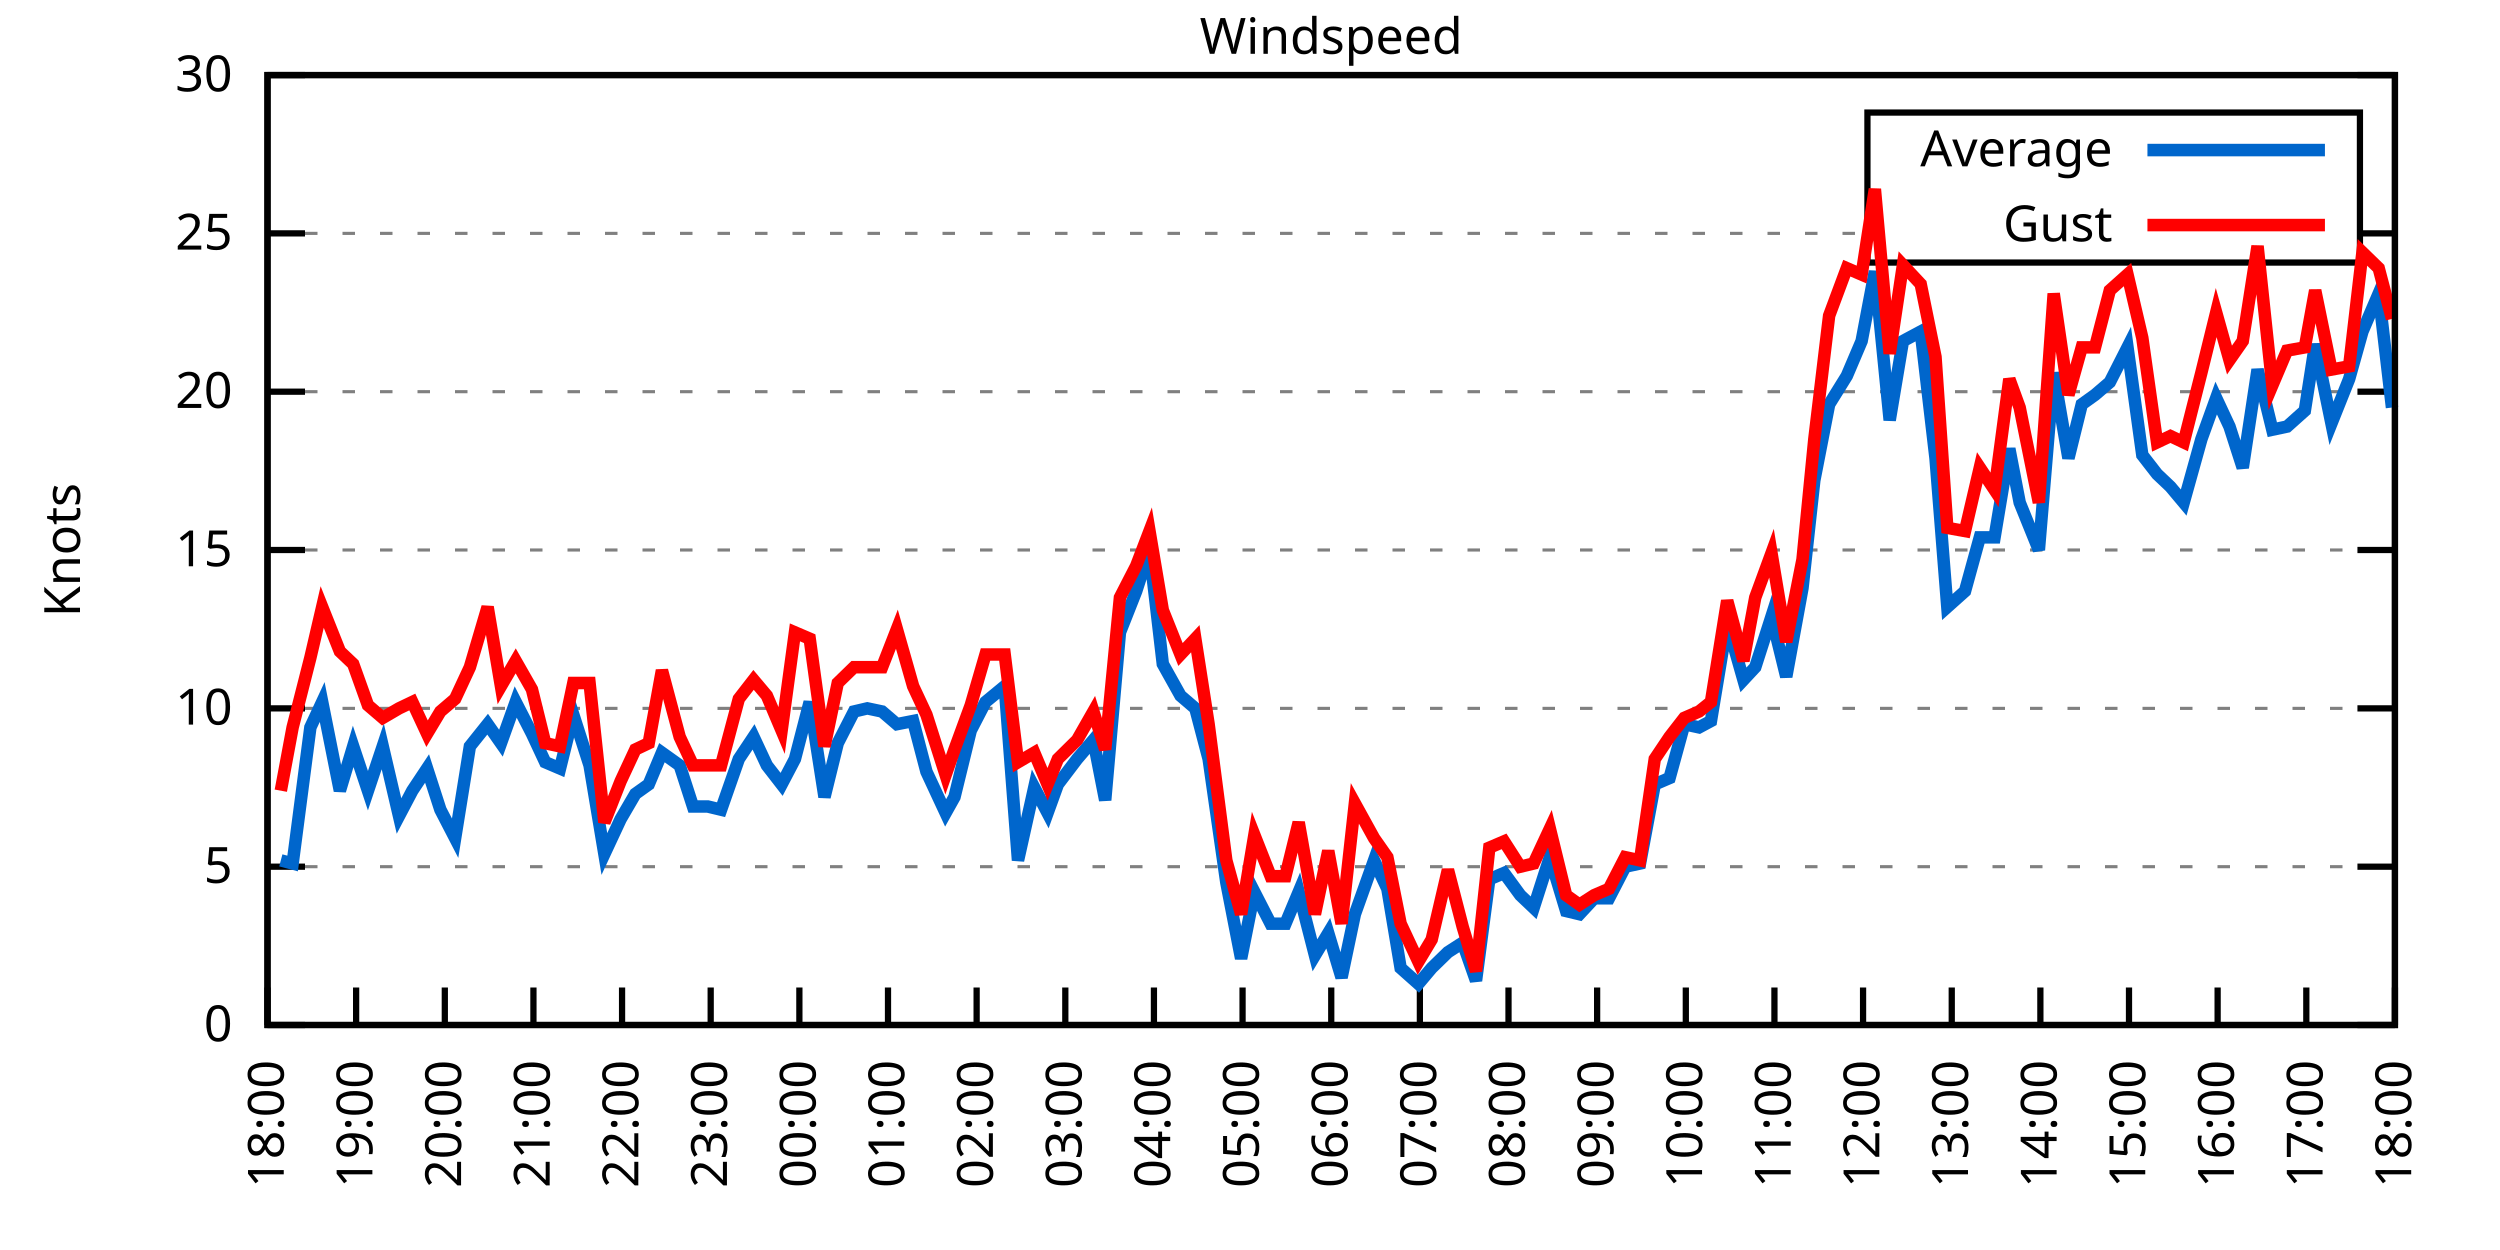
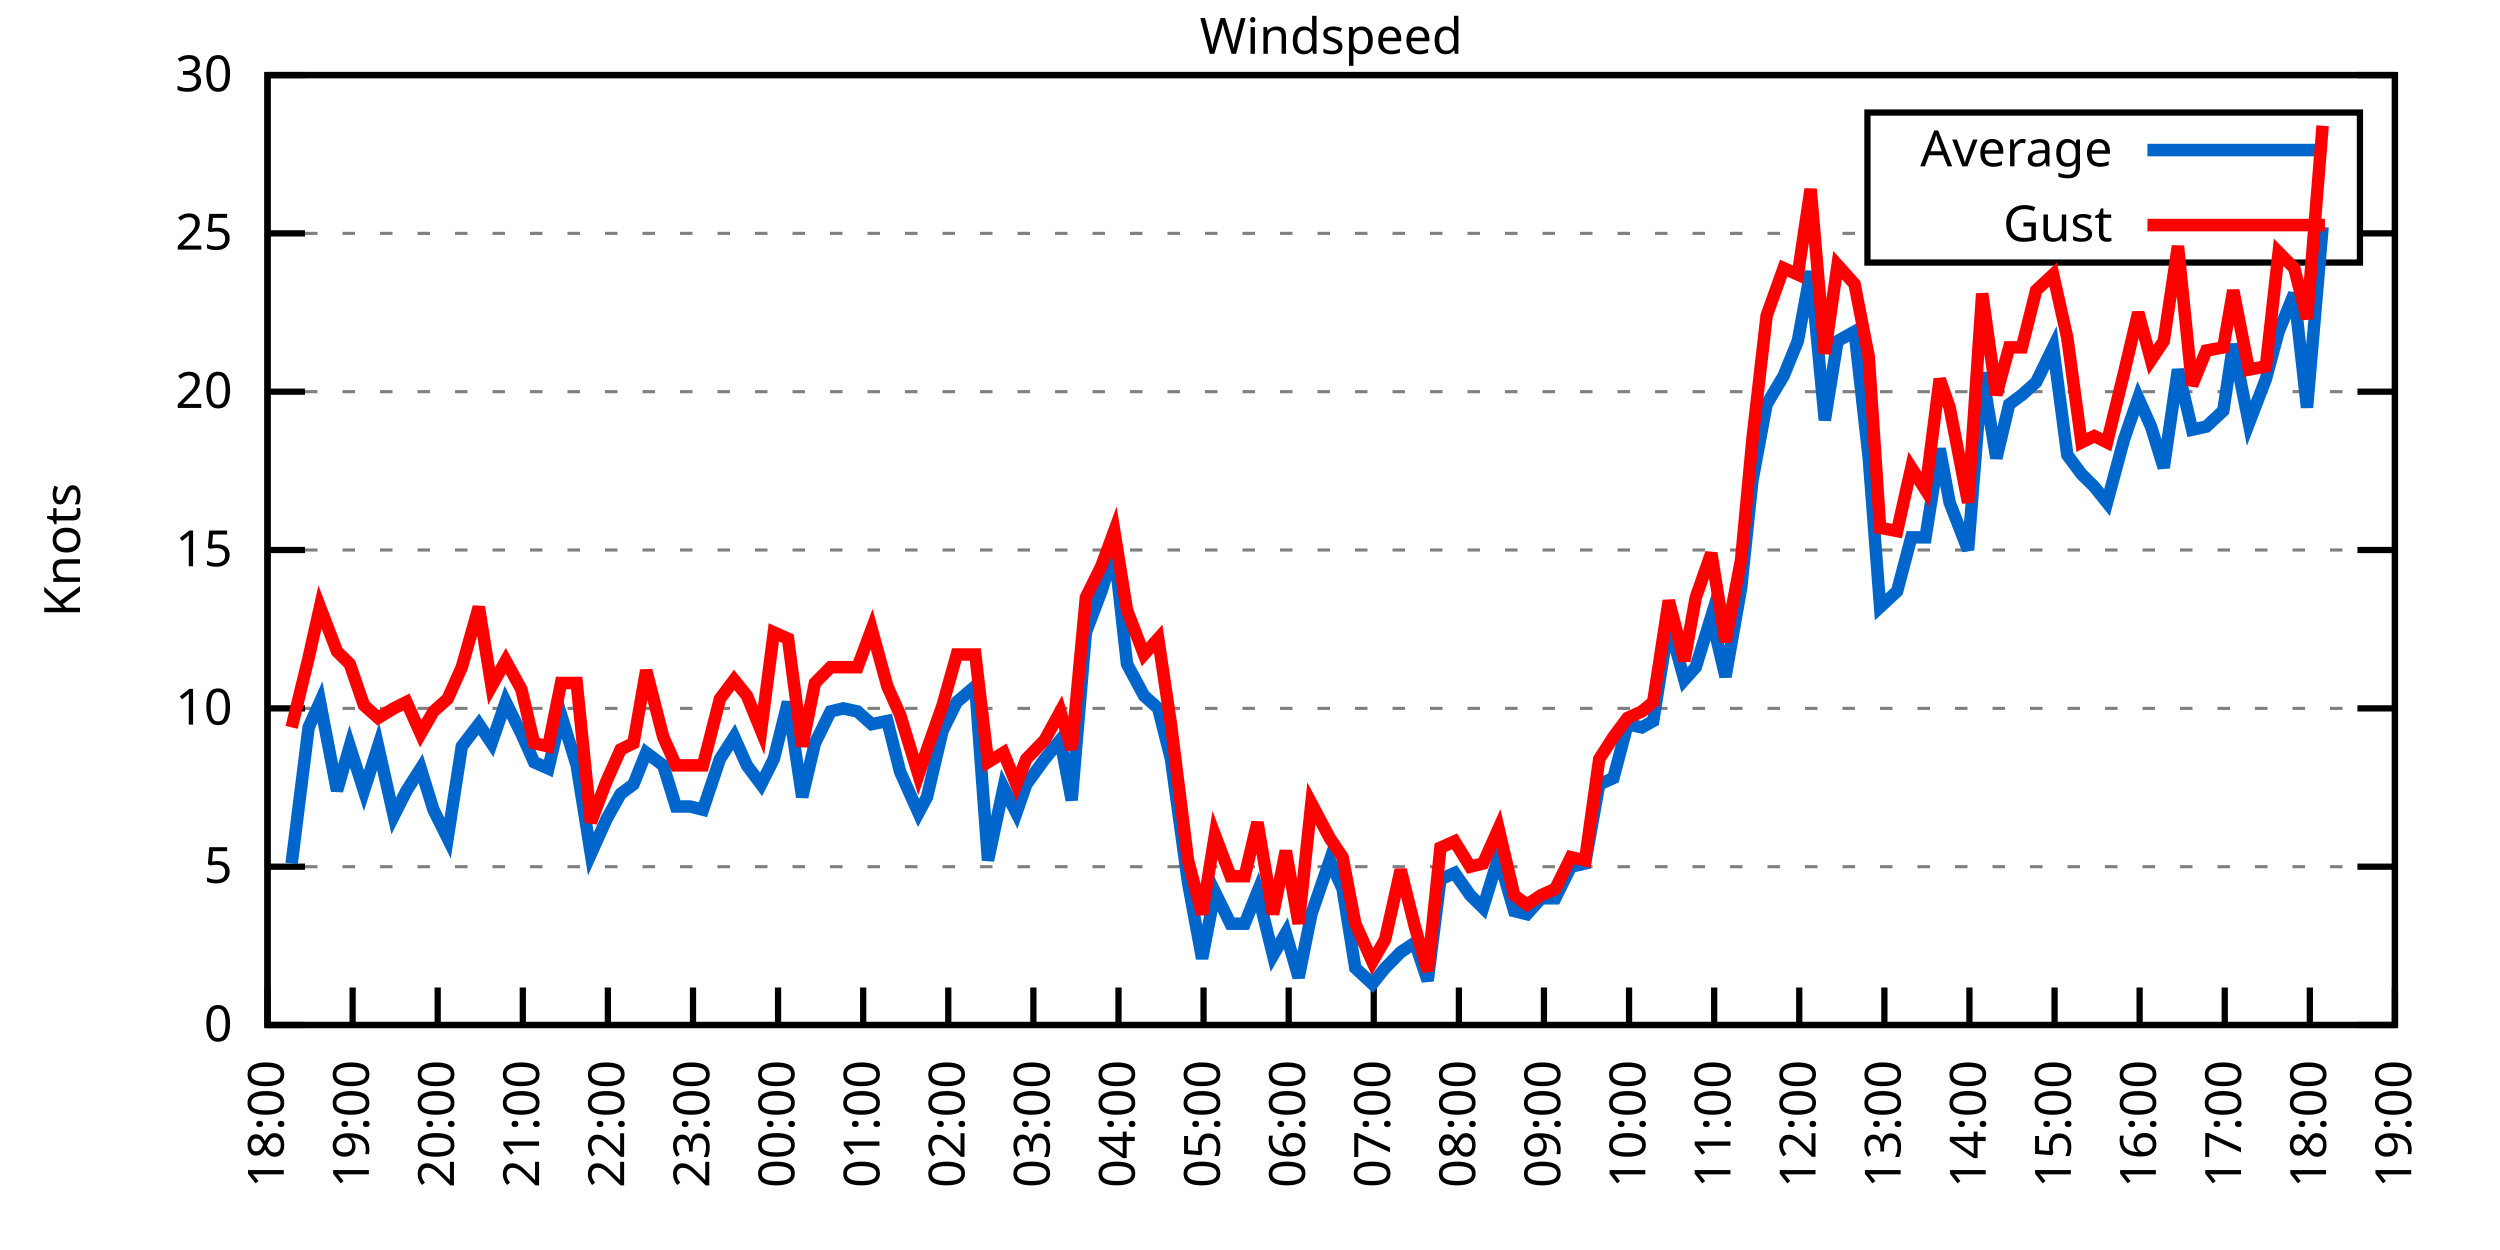
<svg xmlns="http://www.w3.org/2000/svg" xmlns:xlink="http://www.w3.org/1999/xlink" width="400" height="200" viewBox="0 0 400 200">
  <g id="gnuplot_canvas">
    <rect x="0" y="0" width="400" height="200" fill="none" />
    <defs>
      <circle id="gpDot" r="0.5" stroke-width="0.5" stroke="currentColor" />
      <path id="gpPt0" stroke-width="0.333" stroke="currentColor" d="M-1,0 h2 M0,-1 v2" />
      <path id="gpPt1" stroke-width="0.333" stroke="currentColor" d="M-1,-1 L1,1 M1,-1 L-1,1" />
      <path id="gpPt2" stroke-width="0.333" stroke="currentColor" d="M-1,0 L1,0 M0,-1 L0,1 M-1,-1 L1,1 M-1,1 L1,-1" />
      <rect id="gpPt3" stroke-width="0.333" stroke="currentColor" x="-1" y="-1" width="2" height="2" />
      <rect id="gpPt4" stroke-width="0.333" stroke="currentColor" fill="currentColor" x="-1" y="-1" width="2" height="2" />
      <circle id="gpPt5" stroke-width="0.333" stroke="currentColor" cx="0" cy="0" r="1" />
      <use xlink:href="#gpPt5" id="gpPt6" fill="currentColor" stroke="none" />
      <path id="gpPt7" stroke-width="0.333" stroke="currentColor" d="M0,-1.33 L-1.33,0.67 L1.33,0.67 z" />
      <use xlink:href="#gpPt7" id="gpPt8" fill="currentColor" stroke="none" />
      <use xlink:href="#gpPt7" id="gpPt9" stroke="currentColor" transform="rotate(180)" />
      <use xlink:href="#gpPt9" id="gpPt10" fill="currentColor" stroke="none" />
      <use xlink:href="#gpPt3" id="gpPt11" stroke="currentColor" transform="rotate(45)" />
      <use xlink:href="#gpPt11" id="gpPt12" fill="currentColor" stroke="none" />
      <path id="gpPt13" stroke-width="0.333" stroke="currentColor" d="M0,1.330 L1.265,0.411 L0.782,-1.067 L-0.782,-1.076 L-1.265,0.411 z" />
      <use xlink:href="#gpPt13" id="gpPt14" fill="currentColor" stroke="none" />
      <filter id="textbox" filterUnits="objectBoundingBox" x="0" y="0" height="1" width="1">
        <feFlood flood-color="white" flood-opacity="1" result="bgnd" />
        <feComposite in="SourceGraphic" in2="bgnd" operator="atop" />
      </filter>
      <filter id="greybox" filterUnits="objectBoundingBox" x="0" y="0" height="1" width="1">
        <feFlood flood-color="lightgrey" flood-opacity="1" result="grey" />
        <feComposite in="SourceGraphic" in2="grey" operator="atop" />
      </filter>
    </defs>
    <g fill="none" color="white" stroke="currentColor" stroke-width="1.00" stroke-linecap="butt" stroke-linejoin="miter">
</g>
    <g fill="none" color="black" stroke="currentColor" stroke-width="1.00" stroke-linecap="butt" stroke-linejoin="miter">
      <g stroke="none" shape-rendering="crispEdges">
        <polygon fill="rgb(255, 255, 255)" points="42.80,164.00 383.18,164.00 383.18,12.02 42.80,12.02 " />
      </g>
    </g>
    <g fill="none" color="black" stroke="currentColor" stroke-width="1.00" stroke-linecap="butt" stroke-linejoin="miter">
</g>
    <g fill="none" color="black" stroke="black" stroke-width="0.50" stroke-linecap="butt" stroke-linejoin="miter">
</g>
    <g fill="none" color="gray" stroke="currentColor" stroke-width="0.50" stroke-linecap="butt" stroke-linejoin="miter">
      <path stroke="gray" stroke-dasharray="2,4" class="gridline" d="M42.80,164.00 L383.19,164.00  " />
    </g>
    <g fill="none" color="gray" stroke="gray" stroke-width="1.00" stroke-linecap="butt" stroke-linejoin="miter">
</g>
    <g fill="none" color="black" stroke="currentColor" stroke-width="1.00" stroke-linecap="butt" stroke-linejoin="miter">
      <path stroke="black" d="M42.80,164.00 L48.80,164.00 M383.19,164.00 L377.19,164.00  " />
      <g transform="translate(37.20,166.60)" stroke="none" fill="black" font-family="Sans" font-size="8.00" text-anchor="end">
        <text>
          <tspan font-family="Sans"> 0</tspan>
        </text>
      </g>
    </g>
    <g fill="none" color="black" stroke="currentColor" stroke-width="1.00" stroke-linecap="butt" stroke-linejoin="miter">
</g>
    <g fill="none" color="black" stroke="black" stroke-width="0.50" stroke-linecap="butt" stroke-linejoin="miter">
</g>
    <g fill="none" color="gray" stroke="currentColor" stroke-width="0.50" stroke-linecap="butt" stroke-linejoin="miter">
      <path stroke="gray" stroke-dasharray="2,4" class="gridline" d="M42.80,138.67 L383.19,138.67  " />
    </g>
    <g fill="none" color="gray" stroke="gray" stroke-width="1.00" stroke-linecap="butt" stroke-linejoin="miter">
</g>
    <g fill="none" color="black" stroke="currentColor" stroke-width="1.00" stroke-linecap="butt" stroke-linejoin="miter">
      <path stroke="black" d="M42.80,138.67 L48.80,138.67 M383.19,138.67 L377.19,138.67  " />
      <g transform="translate(37.20,141.27)" stroke="none" fill="black" font-family="Sans" font-size="8.00" text-anchor="end">
        <text>
          <tspan font-family="Sans"> 5</tspan>
        </text>
      </g>
    </g>
    <g fill="none" color="black" stroke="currentColor" stroke-width="1.00" stroke-linecap="butt" stroke-linejoin="miter">
</g>
    <g fill="none" color="black" stroke="black" stroke-width="0.50" stroke-linecap="butt" stroke-linejoin="miter">
</g>
    <g fill="none" color="gray" stroke="currentColor" stroke-width="0.50" stroke-linecap="butt" stroke-linejoin="miter">
      <path stroke="gray" stroke-dasharray="2,4" class="gridline" d="M42.80,113.34 L383.19,113.34  " />
    </g>
    <g fill="none" color="gray" stroke="gray" stroke-width="1.00" stroke-linecap="butt" stroke-linejoin="miter">
</g>
    <g fill="none" color="black" stroke="currentColor" stroke-width="1.00" stroke-linecap="butt" stroke-linejoin="miter">
      <path stroke="black" d="M42.80,113.34 L48.80,113.34 M383.19,113.34 L377.19,113.34  " />
      <g transform="translate(37.20,115.94)" stroke="none" fill="black" font-family="Sans" font-size="8.00" text-anchor="end">
        <text>
          <tspan font-family="Sans"> 10</tspan>
        </text>
      </g>
    </g>
    <g fill="none" color="black" stroke="currentColor" stroke-width="1.00" stroke-linecap="butt" stroke-linejoin="miter">
</g>
    <g fill="none" color="black" stroke="black" stroke-width="0.50" stroke-linecap="butt" stroke-linejoin="miter">
</g>
    <g fill="none" color="gray" stroke="currentColor" stroke-width="0.50" stroke-linecap="butt" stroke-linejoin="miter">
      <path stroke="gray" stroke-dasharray="2,4" class="gridline" d="M42.80,88.00 L383.19,88.00  " />
    </g>
    <g fill="none" color="gray" stroke="gray" stroke-width="1.00" stroke-linecap="butt" stroke-linejoin="miter">
</g>
    <g fill="none" color="black" stroke="currentColor" stroke-width="1.00" stroke-linecap="butt" stroke-linejoin="miter">
      <path stroke="black" d="M42.80,88.00 L48.80,88.00 M383.19,88.00 L377.19,88.00  " />
      <g transform="translate(37.20,90.60)" stroke="none" fill="black" font-family="Sans" font-size="8.00" text-anchor="end">
        <text>
          <tspan font-family="Sans"> 15</tspan>
        </text>
      </g>
    </g>
    <g fill="none" color="black" stroke="currentColor" stroke-width="1.00" stroke-linecap="butt" stroke-linejoin="miter">
</g>
    <g fill="none" color="black" stroke="black" stroke-width="0.50" stroke-linecap="butt" stroke-linejoin="miter">
</g>
    <g fill="none" color="gray" stroke="currentColor" stroke-width="0.50" stroke-linecap="butt" stroke-linejoin="miter">
      <path stroke="gray" stroke-dasharray="2,4" class="gridline" d="M42.80,62.67 L383.19,62.67  " />
    </g>
    <g fill="none" color="gray" stroke="gray" stroke-width="1.00" stroke-linecap="butt" stroke-linejoin="miter">
</g>
    <g fill="none" color="black" stroke="currentColor" stroke-width="1.00" stroke-linecap="butt" stroke-linejoin="miter">
      <path stroke="black" d="M42.80,62.67 L48.80,62.67 M383.19,62.67 L377.19,62.67  " />
      <g transform="translate(37.20,65.27)" stroke="none" fill="black" font-family="Sans" font-size="8.00" text-anchor="end">
        <text>
          <tspan font-family="Sans"> 20</tspan>
        </text>
      </g>
    </g>
    <g fill="none" color="black" stroke="currentColor" stroke-width="1.00" stroke-linecap="butt" stroke-linejoin="miter">
</g>
    <g fill="none" color="black" stroke="black" stroke-width="0.50" stroke-linecap="butt" stroke-linejoin="miter">
</g>
    <g fill="none" color="gray" stroke="currentColor" stroke-width="0.50" stroke-linecap="butt" stroke-linejoin="miter">
      <path stroke="gray" stroke-dasharray="2,4" class="gridline" d="M42.80,37.34 L298.79,37.34 M377.59,37.34 L383.19,37.34  " />
    </g>
    <g fill="none" color="gray" stroke="gray" stroke-width="1.00" stroke-linecap="butt" stroke-linejoin="miter">
</g>
    <g fill="none" color="black" stroke="currentColor" stroke-width="1.00" stroke-linecap="butt" stroke-linejoin="miter">
      <path stroke="black" d="M42.80,37.34 L48.80,37.34 M383.19,37.34 L377.19,37.34  " />
      <g transform="translate(37.20,39.94)" stroke="none" fill="black" font-family="Sans" font-size="8.00" text-anchor="end">
        <text>
          <tspan font-family="Sans"> 25</tspan>
        </text>
      </g>
    </g>
    <g fill="none" color="black" stroke="currentColor" stroke-width="1.00" stroke-linecap="butt" stroke-linejoin="miter">
</g>
    <g fill="none" color="black" stroke="black" stroke-width="0.50" stroke-linecap="butt" stroke-linejoin="miter">
</g>
    <g fill="none" color="gray" stroke="currentColor" stroke-width="0.50" stroke-linecap="butt" stroke-linejoin="miter">
      <path stroke="gray" stroke-dasharray="2,4" class="gridline" d="M42.80,12.01 L383.19,12.01  " />
    </g>
    <g fill="none" color="gray" stroke="gray" stroke-width="1.00" stroke-linecap="butt" stroke-linejoin="miter">
</g>
    <g fill="none" color="black" stroke="currentColor" stroke-width="1.00" stroke-linecap="butt" stroke-linejoin="miter">
      <path stroke="black" d="M42.80,12.01 L48.80,12.01 M383.19,12.01 L377.19,12.01  " />
      <g transform="translate(37.20,14.61)" stroke="none" fill="black" font-family="Sans" font-size="8.00" text-anchor="end">
        <text>
          <tspan font-family="Sans"> 30</tspan>
        </text>
      </g>
    </g>
    <g fill="none" color="black" stroke="currentColor" stroke-width="1.00" stroke-linecap="butt" stroke-linejoin="miter">
      <path stroke="black" d="M42.80,164.00 L42.80,158.00  " />
      <g transform="translate(45.40,169.60) rotate(270.00)" stroke="none" fill="black" font-family="Sans" font-size="8.00" text-anchor="end">
        <text>
          <tspan font-family="Sans">18:00</tspan>
        </text>
      </g>
    </g>
    <g fill="none" color="black" stroke="currentColor" stroke-width="1.00" stroke-linecap="butt" stroke-linejoin="miter">
-       <path stroke="black" d="M56.98,164.00 L56.98,158.00  " />
-       <g transform="translate(59.58,169.60) rotate(270.00)" stroke="none" fill="black" font-family="Sans" font-size="8.00" text-anchor="end">
+       <path stroke="black" d="M56.42,164.00 L56.42,158.00  " />
+       <g transform="translate(59.02,169.60) rotate(270.00)" stroke="none" fill="black" font-family="Sans" font-size="8.00" text-anchor="end">
        <text>
          <tspan font-family="Sans">19:00</tspan>
        </text>
      </g>
    </g>
    <g fill="none" color="black" stroke="currentColor" stroke-width="1.00" stroke-linecap="butt" stroke-linejoin="miter">
-       <path stroke="black" d="M71.17,164.00 L71.17,158.00  " />
-       <g transform="translate(73.77,169.60) rotate(270.00)" stroke="none" fill="black" font-family="Sans" font-size="8.00" text-anchor="end">
+       <path stroke="black" d="M70.03,164.00 L70.03,158.00  " />
+       <g transform="translate(72.63,169.60) rotate(270.00)" stroke="none" fill="black" font-family="Sans" font-size="8.00" text-anchor="end">
        <text>
          <tspan font-family="Sans">20:00</tspan>
        </text>
      </g>
    </g>
    <g fill="none" color="black" stroke="currentColor" stroke-width="1.00" stroke-linecap="butt" stroke-linejoin="miter">
-       <path stroke="black" d="M85.35,164.00 L85.35,158.00  " />
-       <g transform="translate(87.95,169.60) rotate(270.00)" stroke="none" fill="black" font-family="Sans" font-size="8.00" text-anchor="end">
+       <path stroke="black" d="M83.65,164.00 L83.65,158.00  " />
+       <g transform="translate(86.25,169.60) rotate(270.00)" stroke="none" fill="black" font-family="Sans" font-size="8.00" text-anchor="end">
        <text>
          <tspan font-family="Sans">21:00</tspan>
        </text>
      </g>
    </g>
    <g fill="none" color="black" stroke="currentColor" stroke-width="1.00" stroke-linecap="butt" stroke-linejoin="miter">
-       <path stroke="black" d="M99.53,164.00 L99.53,158.00  " />
-       <g transform="translate(102.13,169.60) rotate(270.00)" stroke="none" fill="black" font-family="Sans" font-size="8.00" text-anchor="end">
+       <path stroke="black" d="M97.26,164.00 L97.26,158.00  " />
+       <g transform="translate(99.86,169.60) rotate(270.00)" stroke="none" fill="black" font-family="Sans" font-size="8.00" text-anchor="end">
        <text>
          <tspan font-family="Sans">22:00</tspan>
        </text>
      </g>
    </g>
    <g fill="none" color="black" stroke="currentColor" stroke-width="1.00" stroke-linecap="butt" stroke-linejoin="miter">
-       <path stroke="black" d="M113.71,164.00 L113.71,158.00  " />
-       <g transform="translate(116.31,169.60) rotate(270.00)" stroke="none" fill="black" font-family="Sans" font-size="8.00" text-anchor="end">
+       <path stroke="black" d="M110.88,164.00 L110.88,158.00  " />
+       <g transform="translate(113.48,169.60) rotate(270.00)" stroke="none" fill="black" font-family="Sans" font-size="8.00" text-anchor="end">
        <text>
          <tspan font-family="Sans">23:00</tspan>
        </text>
      </g>
    </g>
    <g fill="none" color="black" stroke="currentColor" stroke-width="1.00" stroke-linecap="butt" stroke-linejoin="miter">
-       <path stroke="black" d="M127.90,164.00 L127.90,158.00  " />
-       <g transform="translate(130.50,169.60) rotate(270.00)" stroke="none" fill="black" font-family="Sans" font-size="8.00" text-anchor="end">
+       <path stroke="black" d="M124.49,164.00 L124.49,158.00  " />
+       <g transform="translate(127.09,169.60) rotate(270.00)" stroke="none" fill="black" font-family="Sans" font-size="8.00" text-anchor="end">
        <text>
          <tspan font-family="Sans">00:00</tspan>
        </text>
      </g>
    </g>
    <g fill="none" color="black" stroke="currentColor" stroke-width="1.00" stroke-linecap="butt" stroke-linejoin="miter">
-       <path stroke="black" d="M142.08,164.00 L142.08,158.00  " />
-       <g transform="translate(144.68,169.60) rotate(270.00)" stroke="none" fill="black" font-family="Sans" font-size="8.00" text-anchor="end">
+       <path stroke="black" d="M138.11,164.00 L138.11,158.00  " />
+       <g transform="translate(140.71,169.60) rotate(270.00)" stroke="none" fill="black" font-family="Sans" font-size="8.00" text-anchor="end">
        <text>
          <tspan font-family="Sans">01:00</tspan>
        </text>
      </g>
    </g>
    <g fill="none" color="black" stroke="currentColor" stroke-width="1.00" stroke-linecap="butt" stroke-linejoin="miter">
-       <path stroke="black" d="M156.26,164.00 L156.26,158.00  " />
-       <g transform="translate(158.86,169.60) rotate(270.00)" stroke="none" fill="black" font-family="Sans" font-size="8.00" text-anchor="end">
+       <path stroke="black" d="M151.72,164.00 L151.72,158.00  " />
+       <g transform="translate(154.32,169.60) rotate(270.00)" stroke="none" fill="black" font-family="Sans" font-size="8.00" text-anchor="end">
        <text>
          <tspan font-family="Sans">02:00</tspan>
        </text>
      </g>
    </g>
    <g fill="none" color="black" stroke="currentColor" stroke-width="1.00" stroke-linecap="butt" stroke-linejoin="miter">
-       <path stroke="black" d="M170.45,164.00 L170.45,158.00  " />
-       <g transform="translate(173.05,169.60) rotate(270.00)" stroke="none" fill="black" font-family="Sans" font-size="8.00" text-anchor="end">
+       <path stroke="black" d="M165.34,164.00 L165.34,158.00  " />
+       <g transform="translate(167.94,169.60) rotate(270.00)" stroke="none" fill="black" font-family="Sans" font-size="8.00" text-anchor="end">
        <text>
          <tspan font-family="Sans">03:00</tspan>
        </text>
      </g>
    </g>
    <g fill="none" color="black" stroke="currentColor" stroke-width="1.00" stroke-linecap="butt" stroke-linejoin="miter">
-       <path stroke="black" d="M184.63,164.00 L184.63,158.00  " />
-       <g transform="translate(187.23,169.60) rotate(270.00)" stroke="none" fill="black" font-family="Sans" font-size="8.00" text-anchor="end">
+       <path stroke="black" d="M178.96,164.00 L178.96,158.00  " />
+       <g transform="translate(181.56,169.60) rotate(270.00)" stroke="none" fill="black" font-family="Sans" font-size="8.00" text-anchor="end">
        <text>
          <tspan font-family="Sans">04:00</tspan>
        </text>
      </g>
    </g>
    <g fill="none" color="black" stroke="currentColor" stroke-width="1.00" stroke-linecap="butt" stroke-linejoin="miter">
-       <path stroke="black" d="M198.81,164.00 L198.81,158.00  " />
-       <g transform="translate(201.41,169.60) rotate(270.00)" stroke="none" fill="black" font-family="Sans" font-size="8.00" text-anchor="end">
+       <path stroke="black" d="M192.57,164.00 L192.57,158.00  " />
+       <g transform="translate(195.17,169.60) rotate(270.00)" stroke="none" fill="black" font-family="Sans" font-size="8.00" text-anchor="end">
        <text>
          <tspan font-family="Sans">05:00</tspan>
        </text>
      </g>
    </g>
    <g fill="none" color="black" stroke="currentColor" stroke-width="1.00" stroke-linecap="butt" stroke-linejoin="miter">
-       <path stroke="black" d="M213.00,164.00 L213.00,158.00  " />
-       <g transform="translate(215.60,169.60) rotate(270.00)" stroke="none" fill="black" font-family="Sans" font-size="8.00" text-anchor="end">
+       <path stroke="black" d="M206.19,164.00 L206.19,158.00  " />
+       <g transform="translate(208.79,169.60) rotate(270.00)" stroke="none" fill="black" font-family="Sans" font-size="8.00" text-anchor="end">
        <text>
          <tspan font-family="Sans">06:00</tspan>
        </text>
      </g>
    </g>
    <g fill="none" color="black" stroke="currentColor" stroke-width="1.00" stroke-linecap="butt" stroke-linejoin="miter">
-       <path stroke="black" d="M227.18,164.00 L227.18,158.00  " />
-       <g transform="translate(229.78,169.60) rotate(270.00)" stroke="none" fill="black" font-family="Sans" font-size="8.00" text-anchor="end">
+       <path stroke="black" d="M219.80,164.00 L219.80,158.00  " />
+       <g transform="translate(222.40,169.60) rotate(270.00)" stroke="none" fill="black" font-family="Sans" font-size="8.00" text-anchor="end">
        <text>
          <tspan font-family="Sans">07:00</tspan>
        </text>
      </g>
    </g>
    <g fill="none" color="black" stroke="currentColor" stroke-width="1.00" stroke-linecap="butt" stroke-linejoin="miter">
-       <path stroke="black" d="M241.36,164.00 L241.36,158.00  " />
-       <g transform="translate(243.96,169.60) rotate(270.00)" stroke="none" fill="black" font-family="Sans" font-size="8.00" text-anchor="end">
+       <path stroke="black" d="M233.42,164.00 L233.42,158.00  " />
+       <g transform="translate(236.02,169.60) rotate(270.00)" stroke="none" fill="black" font-family="Sans" font-size="8.00" text-anchor="end">
        <text>
          <tspan font-family="Sans">08:00</tspan>
        </text>
      </g>
    </g>
    <g fill="none" color="black" stroke="currentColor" stroke-width="1.00" stroke-linecap="butt" stroke-linejoin="miter">
-       <path stroke="black" d="M255.54,164.00 L255.54,158.00  " />
-       <g transform="translate(258.14,169.60) rotate(270.00)" stroke="none" fill="black" font-family="Sans" font-size="8.00" text-anchor="end">
+       <path stroke="black" d="M247.03,164.00 L247.03,158.00  " />
+       <g transform="translate(249.63,169.60) rotate(270.00)" stroke="none" fill="black" font-family="Sans" font-size="8.00" text-anchor="end">
        <text>
          <tspan font-family="Sans">09:00</tspan>
        </text>
      </g>
    </g>
    <g fill="none" color="black" stroke="currentColor" stroke-width="1.00" stroke-linecap="butt" stroke-linejoin="miter">
-       <path stroke="black" d="M269.73,164.00 L269.73,158.00  " />
-       <g transform="translate(272.33,169.60) rotate(270.00)" stroke="none" fill="black" font-family="Sans" font-size="8.00" text-anchor="end">
+       <path stroke="black" d="M260.65,164.00 L260.65,158.00  " />
+       <g transform="translate(263.25,169.60) rotate(270.00)" stroke="none" fill="black" font-family="Sans" font-size="8.00" text-anchor="end">
        <text>
          <tspan font-family="Sans">10:00</tspan>
        </text>
      </g>
    </g>
    <g fill="none" color="black" stroke="currentColor" stroke-width="1.00" stroke-linecap="butt" stroke-linejoin="miter">
-       <path stroke="black" d="M283.91,164.00 L283.91,158.00  " />
-       <g transform="translate(286.51,169.60) rotate(270.00)" stroke="none" fill="black" font-family="Sans" font-size="8.00" text-anchor="end">
+       <path stroke="black" d="M274.27,164.00 L274.27,158.00  " />
+       <g transform="translate(276.87,169.60) rotate(270.00)" stroke="none" fill="black" font-family="Sans" font-size="8.00" text-anchor="end">
        <text>
          <tspan font-family="Sans">11:00</tspan>
        </text>
      </g>
    </g>
    <g fill="none" color="black" stroke="currentColor" stroke-width="1.00" stroke-linecap="butt" stroke-linejoin="miter">
-       <path stroke="black" d="M298.09,164.00 L298.09,158.00  " />
-       <g transform="translate(300.69,169.60) rotate(270.00)" stroke="none" fill="black" font-family="Sans" font-size="8.00" text-anchor="end">
+       <path stroke="black" d="M287.88,164.00 L287.88,158.00  " />
+       <g transform="translate(290.48,169.60) rotate(270.00)" stroke="none" fill="black" font-family="Sans" font-size="8.00" text-anchor="end">
        <text>
          <tspan font-family="Sans">12:00</tspan>
        </text>
      </g>
    </g>
    <g fill="none" color="black" stroke="currentColor" stroke-width="1.00" stroke-linecap="butt" stroke-linejoin="miter">
-       <path stroke="black" d="M312.28,164.00 L312.28,158.00  " />
-       <g transform="translate(314.88,169.60) rotate(270.00)" stroke="none" fill="black" font-family="Sans" font-size="8.00" text-anchor="end">
+       <path stroke="black" d="M301.50,164.00 L301.50,158.00  " />
+       <g transform="translate(304.10,169.60) rotate(270.00)" stroke="none" fill="black" font-family="Sans" font-size="8.00" text-anchor="end">
        <text>
          <tspan font-family="Sans">13:00</tspan>
        </text>
      </g>
    </g>
    <g fill="none" color="black" stroke="currentColor" stroke-width="1.00" stroke-linecap="butt" stroke-linejoin="miter">
-       <path stroke="black" d="M326.46,164.00 L326.46,158.00  " />
-       <g transform="translate(329.06,169.60) rotate(270.00)" stroke="none" fill="black" font-family="Sans" font-size="8.00" text-anchor="end">
+       <path stroke="black" d="M315.11,164.00 L315.11,158.00  " />
+       <g transform="translate(317.71,169.60) rotate(270.00)" stroke="none" fill="black" font-family="Sans" font-size="8.00" text-anchor="end">
        <text>
          <tspan font-family="Sans">14:00</tspan>
        </text>
      </g>
    </g>
    <g fill="none" color="black" stroke="currentColor" stroke-width="1.00" stroke-linecap="butt" stroke-linejoin="miter">
-       <path stroke="black" d="M340.64,164.00 L340.64,158.00  " />
-       <g transform="translate(343.24,169.60) rotate(270.00)" stroke="none" fill="black" font-family="Sans" font-size="8.00" text-anchor="end">
+       <path stroke="black" d="M328.73,164.00 L328.73,158.00  " />
+       <g transform="translate(331.33,169.60) rotate(270.00)" stroke="none" fill="black" font-family="Sans" font-size="8.00" text-anchor="end">
        <text>
          <tspan font-family="Sans">15:00</tspan>
        </text>
      </g>
    </g>
    <g fill="none" color="black" stroke="currentColor" stroke-width="1.00" stroke-linecap="butt" stroke-linejoin="miter">
-       <path stroke="black" d="M354.82,164.00 L354.82,158.00  " />
-       <g transform="translate(357.42,169.60) rotate(270.00)" stroke="none" fill="black" font-family="Sans" font-size="8.00" text-anchor="end">
+       <path stroke="black" d="M342.34,164.00 L342.34,158.00  " />
+       <g transform="translate(344.94,169.60) rotate(270.00)" stroke="none" fill="black" font-family="Sans" font-size="8.00" text-anchor="end">
        <text>
          <tspan font-family="Sans">16:00</tspan>
        </text>
      </g>
    </g>
    <g fill="none" color="black" stroke="currentColor" stroke-width="1.00" stroke-linecap="butt" stroke-linejoin="miter">
-       <path stroke="black" d="M369.01,164.00 L369.01,158.00  " />
-       <g transform="translate(371.61,169.60) rotate(270.00)" stroke="none" fill="black" font-family="Sans" font-size="8.00" text-anchor="end">
+       <path stroke="black" d="M355.96,164.00 L355.96,158.00  " />
+       <g transform="translate(358.56,169.60) rotate(270.00)" stroke="none" fill="black" font-family="Sans" font-size="8.00" text-anchor="end">
        <text>
          <tspan font-family="Sans">17:00</tspan>
+         </text>
+       </g>
+     </g>
+     <g fill="none" color="black" stroke="currentColor" stroke-width="1.00" stroke-linecap="butt" stroke-linejoin="miter">
+       <path stroke="black" d="M369.57,164.00 L369.57,158.00  " />
+       <g transform="translate(372.17,169.60) rotate(270.00)" stroke="none" fill="black" font-family="Sans" font-size="8.00" text-anchor="end">
+         <text>
+           <tspan font-family="Sans">18:00</tspan>
        </text>
      </g>
    </g>
    <g fill="none" color="black" stroke="currentColor" stroke-width="1.00" stroke-linecap="butt" stroke-linejoin="miter">
      <path stroke="black" d="M383.19,164.00 L383.19,158.00  " />
      <g transform="translate(385.79,169.60) rotate(270.00)" stroke="none" fill="black" font-family="Sans" font-size="8.00" text-anchor="end">
        <text>
-           <tspan font-family="Sans">18:00</tspan>
+           <tspan font-family="Sans">19:00</tspan>
        </text>
      </g>
    </g>
    <g fill="none" color="black" stroke="currentColor" stroke-width="1.00" stroke-linecap="butt" stroke-linejoin="miter">
</g>
    <g fill="none" color="black" stroke="currentColor" stroke-width="1.00" stroke-linecap="butt" stroke-linejoin="miter">
      <path stroke="black" d="M42.80,12.01 L42.80,164.00 L383.19,164.00 L383.19,12.01 L42.80,12.01 Z  " />
    </g>
    <g fill="none" color="black" stroke="currentColor" stroke-width="1.00" stroke-linecap="butt" stroke-linejoin="miter">
</g>
    <g fill="none" color="black" stroke="currentColor" stroke-width="1.00" stroke-linecap="butt" stroke-linejoin="miter">
      <path stroke="black" d="M298.79,42.01 L298.79,18.01 L377.59,18.01 L377.59,42.01 L298.79,42.01 Z  " />
    </g>
    <g id="Windspeed_plot_1">
      <g fill="none" color="white" stroke="black" stroke-width="2.00" stroke-linecap="butt" stroke-linejoin="miter">
</g>
      <g fill="none" color="black" stroke="currentColor" stroke-width="2.00" stroke-linecap="butt" stroke-linejoin="miter">
        <g transform="translate(337.99,26.61)" stroke="none" fill="black" font-family="Sans" font-size="8.00" text-anchor="end">
          <text>
            <tspan font-family="Sans">Average</tspan>
          </text>
        </g>
      </g>
      <g fill="none" color="black" stroke="currentColor" stroke-width="2.00" stroke-linecap="butt" stroke-linejoin="miter">
-         <path stroke="rgb(  0, 102, 204)" d="M343.59,24.01 L371.99,24.01 M44.93,137.66 L46.82,138.16 L49.66,116.38 L51.55,112.32 L54.38,126.51 L56.51,119.42   L58.87,126.51 L61.24,119.42 L63.84,130.56 L65.97,126.51 L68.33,122.96 L70.46,129.55 L72.82,134.11 L75.18,119.42   L78.02,115.87 L80.15,118.91 L82.51,112.32 L85.11,117.39 L87.24,121.95 L89.60,122.96 L91.73,114.35 L94.33,122.46   L96.70,136.64 L99.30,131.07 L101.66,127.02 L103.79,125.50 L105.91,120.43 L108.75,122.46 L110.88,129.04 L113.24,129.04   L115.37,129.55 L118.21,121.44 L120.57,117.90 L122.70,122.46 L125.06,125.50 L127.19,121.44 L129.55,112.32 L131.92,127.52   L134.04,118.91 L136.64,113.84 L138.77,113.34 L141.13,113.84 L143.50,115.87 L146.10,115.36 L148.23,123.47 L151.30,130.06   L152.72,127.52 L155.32,116.88 L157.68,112.32 L160.75,109.79 L162.88,137.66 L165.48,126.00 L167.61,130.06 L169.26,125.50   L172.34,121.44 L174.94,118.40 L176.83,128.03 L179.19,101.18 L181.79,94.59 L183.92,88.00 L186.05,106.24 L188.88,111.31   L191.25,113.34 L193.38,121.44 L196.21,141.20 L198.58,153.36 L200.70,142.72 L203.30,147.79 L205.67,147.79 L207.79,142.72   L210.39,152.85 L212.52,149.31 L214.65,156.40 L216.78,146.27 L219.85,137.66 L221.98,142.21 L224.10,154.88 L226.94,157.41   L229.07,154.88 L231.67,152.35 L234.03,150.83 L236.16,156.91 L238.29,140.69 L240.65,139.68 L243.25,143.23 L245.38,145.25   L247.98,137.15 L250.58,145.76 L252.71,146.27 L255.07,143.73 L257.43,143.73 L260.04,138.67 L262.40,138.16 L264.76,125.50   L267.13,124.48 L269.49,115.87 L271.85,116.38 L273.75,115.36 L276.35,99.66 L278.95,108.78 L280.84,106.75 L283.44,98.64   L285.80,108.27 L288.40,94.08 L290.29,76.86 L292.66,64.70 L295.49,60.14 L297.86,54.57 L299.98,43.42 L302.35,67.23   L304.47,54.57 L307.31,53.05 L309.68,73.31 L311.57,97.12 L314.40,94.59 L316.77,85.98 L319.13,85.98 L321.49,71.79   L323.15,80.41 L326.22,88.00 L328.59,59.63 L330.95,73.31 L333.08,64.70 L335.20,63.18 L337.57,61.15 L340.40,55.58   L342.77,72.81 L345.13,75.85 L347.26,77.87 L349.39,80.41 L352.22,70.27 L354.59,63.69 L356.72,68.25 L358.84,74.83   L361.21,59.13 L363.57,68.75 L365.93,68.25 L368.77,65.71 L370.43,55.07 L373.03,67.74 L375.86,60.65 L377.99,53.05   L380.59,46.97 L382.72,65.21  " />
+         <path stroke="rgb(  0, 102, 204)" d="M343.59,24.01 L371.99,24.01 M46.66,138.16 L49.38,116.38 L51.20,112.32 L53.92,126.51 L55.96,119.42 L58.23,126.51   L60.50,119.42 L63.00,130.56 L65.04,126.51 L67.31,122.96 L69.35,129.55 L71.62,134.11 L73.89,119.42 L76.61,115.87   L78.65,118.91 L80.92,112.32 L83.42,117.39 L85.46,121.95 L87.73,122.96 L89.77,114.35 L92.27,122.46 L94.54,136.64   L97.04,131.07 L99.30,127.02 L101.35,125.50 L103.39,120.43 L106.11,122.46 L108.15,129.04 L110.42,129.04 L112.47,129.55   L115.19,121.44 L117.46,117.90 L119.50,122.46 L121.77,125.50 L123.81,121.44 L126.08,112.32 L128.35,127.52 L130.39,118.91   L132.89,113.84 L134.93,113.34 L137.20,113.84 L139.47,115.87 L141.97,115.36 L144.01,123.47 L146.96,130.06 L148.32,127.52   L150.82,116.88 L153.09,112.32 L156.04,109.79 L158.08,137.66 L160.57,126.00 L162.62,130.06 L164.21,125.50 L167.16,121.44   L169.65,118.40 L171.47,128.03 L173.74,101.18 L176.23,94.59 L178.28,88.00 L180.32,106.24 L183.04,111.31 L185.31,113.34   L187.35,121.44 L190.08,141.20 L192.34,153.36 L194.39,142.72 L196.88,147.79 L199.15,147.79 L201.19,142.72 L203.69,152.85   L205.73,149.31 L207.78,156.40 L209.82,146.27 L212.77,137.66 L214.81,142.21 L216.85,154.88 L219.58,157.41 L221.62,154.88   L224.11,152.35 L226.38,150.83 L228.43,156.91 L230.47,140.69 L232.74,139.68 L235.23,143.23 L237.28,145.25 L239.77,137.15   L242.27,145.76 L244.31,146.27 L246.58,143.73 L248.85,143.73 L251.35,138.67 L253.61,138.16 L255.88,125.50 L258.15,124.48   L260.42,115.87 L262.69,116.38 L264.51,115.36 L267.00,99.66 L269.50,108.78 L271.32,106.75 L273.81,98.64 L276.08,108.27   L278.58,94.08 L280.39,76.86 L282.66,64.70 L285.38,60.14 L287.65,54.57 L289.70,43.42 L291.97,67.23 L294.01,54.57   L296.73,53.05 L299.00,73.31 L300.82,97.12 L303.54,94.59 L305.81,85.98 L308.08,85.98 L310.35,71.79 L311.94,80.41   L314.89,88.00 L317.15,59.63 L319.42,73.31 L321.47,64.70 L323.51,63.18 L325.78,61.15 L328.50,55.58 L330.77,72.81   L333.04,75.85 L335.08,77.87 L337.12,80.41 L339.85,70.27 L342.12,63.69 L344.16,68.25 L346.20,74.83 L348.47,59.13   L350.74,68.75 L353.01,68.25 L355.73,65.71 L357.32,55.07 L359.82,67.74 L362.54,60.65 L364.58,53.05 L367.08,46.97   L369.12,65.21 L371.62,36.33  " />
      </g>
    </g>
    <g id="Windspeed_plot_2">
      <g fill="none" color="black" stroke="currentColor" stroke-width="2.00" stroke-linecap="butt" stroke-linejoin="miter">
        <g transform="translate(337.99,38.61)" stroke="none" fill="black" font-family="Sans" font-size="8.00" text-anchor="end">
          <text>
            <tspan font-family="Sans">Gust</tspan>
          </text>
        </g>
      </g>
      <g fill="none" color="black" stroke="currentColor" stroke-width="2.00" stroke-linecap="butt" stroke-linejoin="miter">
-         <path stroke="rgb(255,   0,   0)" d="M343.59,36.01 L371.99,36.01 M44.93,126.51 L46.82,116.38 L49.66,105.23 L51.55,97.12 L54.38,104.22 L56.51,106.24   L58.87,112.83 L61.24,114.86 L63.84,113.34 L65.97,112.32 L68.33,117.39 L70.46,113.84 L72.82,111.82 L75.18,106.75   L78.02,97.12 L80.15,109.79 L82.51,105.74 L85.11,110.30 L87.24,118.91 L89.60,119.42 L91.73,109.28 L94.33,109.28   L96.70,131.58 L99.30,124.99 L101.66,119.92 L103.79,118.91 L105.91,107.26 L108.75,117.90 L110.88,122.46 L113.24,122.46   L115.37,122.46 L118.21,111.82 L120.57,108.78 L122.70,111.31 L125.06,116.88 L127.19,101.18 L129.55,102.19 L131.92,119.42   L134.04,109.28 L136.64,106.75 L138.77,106.75 L141.13,106.75 L143.50,100.67 L146.10,109.79 L148.23,114.35 L151.30,123.98   L152.72,119.92 L155.32,112.83 L157.68,104.72 L160.75,104.72 L162.88,121.95 L165.48,120.43 L167.61,125.50 L169.26,121.44   L172.34,118.40 L174.94,113.84 L176.83,119.92 L179.19,95.60 L181.79,90.54 L183.92,84.97 L186.05,97.63 L188.88,104.72   L191.25,102.19 L193.38,115.87 L196.21,137.66 L198.58,146.27 L200.70,133.60 L203.30,140.19 L205.67,140.19 L207.79,131.58   L210.39,146.27 L212.52,136.14 L214.65,147.79 L216.78,128.54 L219.85,134.11 L221.98,137.15 L224.10,147.79 L226.94,153.87   L229.07,150.32 L231.67,139.17 L234.03,148.29 L236.16,155.39 L238.29,135.63 L240.65,134.62 L243.25,138.67 L245.38,138.16   L247.98,132.59 L250.58,143.23 L252.71,144.75 L255.07,143.23 L257.43,142.21 L260.04,137.15 L262.40,137.66 L264.76,121.44   L267.13,117.90 L269.49,114.86 L271.85,113.84 L273.75,112.32 L276.35,96.11 L278.95,105.74 L280.84,95.60 L283.44,88.51   L285.80,102.70 L288.40,89.52 L290.29,70.27 L292.66,50.51 L295.49,42.91 L297.86,43.93 L299.98,30.25 L302.35,56.59   L304.47,42.41 L307.31,45.45 L309.68,57.10 L311.57,84.46 L314.40,84.97 L316.77,74.83 L319.13,78.38 L321.49,60.65   L323.15,65.21 L326.22,80.41 L328.59,46.97 L330.95,63.18 L333.08,55.58 L335.20,55.58 L337.57,46.46 L340.40,43.93   L342.77,54.06 L345.13,70.78 L347.26,69.77 L349.39,70.78 L352.22,59.63 L354.59,50.01 L356.72,57.61 L358.84,54.57   L361.21,39.37 L363.57,61.66 L365.93,56.09 L368.77,55.58 L370.43,46.46 L373.03,59.13 L375.86,58.62 L377.99,40.38   L380.59,42.91 L382.72,51.02  " />
+         <path stroke="rgb(255,   0,   0)" d="M343.59,36.01 L371.99,36.01 M46.66,116.38 L49.38,105.23 L51.20,97.12 L53.92,104.22 L55.96,106.24 L58.23,112.83   L60.50,114.86 L63.00,113.34 L65.04,112.32 L67.31,117.39 L69.35,113.84 L71.62,111.82 L73.89,106.75 L76.61,97.12   L78.65,109.79 L80.92,105.74 L83.42,110.30 L85.46,118.91 L87.73,119.42 L89.77,109.28 L92.27,109.28 L94.54,131.58   L97.04,124.99 L99.30,119.92 L101.35,118.91 L103.39,107.26 L106.11,117.90 L108.15,122.46 L110.42,122.46 L112.47,122.46   L115.19,111.82 L117.46,108.78 L119.50,111.31 L121.77,116.88 L123.81,101.18 L126.08,102.19 L128.35,119.42 L130.39,109.28   L132.89,106.75 L134.93,106.75 L137.20,106.75 L139.47,100.67 L141.97,109.79 L144.01,114.35 L146.96,123.98 L148.32,119.92   L150.82,112.83 L153.09,104.72 L156.04,104.72 L158.08,121.95 L160.57,120.43 L162.62,125.50 L164.21,121.44 L167.16,118.40   L169.65,113.84 L171.47,119.92 L173.74,95.60 L176.23,90.54 L178.28,84.97 L180.32,97.63 L183.04,104.72 L185.31,102.19   L187.35,115.87 L190.08,137.66 L192.34,146.27 L194.39,133.60 L196.88,140.19 L199.15,140.19 L201.19,131.58 L203.69,146.27   L205.73,136.14 L207.78,147.79 L209.82,128.54 L212.77,134.11 L214.81,137.15 L216.85,147.79 L219.58,153.87 L221.62,150.32   L224.11,139.17 L226.38,148.29 L228.43,155.39 L230.47,135.63 L232.74,134.62 L235.23,138.67 L237.28,138.16 L239.77,132.59   L242.27,143.23 L244.31,144.75 L246.58,143.23 L248.85,142.21 L251.35,137.15 L253.61,137.66 L255.88,121.44 L258.15,117.90   L260.42,114.86 L262.69,113.84 L264.51,112.32 L267.00,96.11 L269.50,105.74 L271.32,95.60 L273.81,88.51 L276.08,102.70   L278.58,89.52 L280.39,70.27 L282.66,50.51 L285.38,42.91 L287.65,43.93 L289.70,30.25 L291.97,56.59 L294.01,42.41   L296.73,45.45 L299.00,57.10 L300.82,84.46 L303.54,84.97 L305.81,74.83 L308.08,78.38 L310.35,60.65 L311.94,65.21   L314.89,80.41 L317.15,46.97 L319.42,63.18 L321.47,55.58 L323.51,55.58 L325.78,46.46 L328.50,43.93 L330.77,54.06   L333.04,70.78 L335.08,69.77 L337.12,70.78 L339.85,59.63 L342.12,50.01 L344.16,57.61 L346.20,54.57 L348.47,39.37   L350.74,61.66 L353.01,56.09 L355.73,55.58 L357.32,46.46 L359.82,59.13 L362.54,58.62 L364.58,40.38 L367.08,42.91   L369.12,51.02 L371.62,20.12  " />
      </g>
    </g>
    <g fill="none" color="black" stroke="currentColor" stroke-width="2.00" stroke-linecap="butt" stroke-linejoin="miter">
</g>
    <g fill="none" color="black" stroke="black" stroke-width="1.00" stroke-linecap="butt" stroke-linejoin="miter">
</g>
    <g fill="none" color="black" stroke="currentColor" stroke-width="1.00" stroke-linecap="butt" stroke-linejoin="miter">
      <path stroke="black" d="M42.80,12.01 L42.80,164.00 L383.19,164.00 L383.19,12.01 L42.80,12.01 Z  " />
      <g transform="translate(12.80,88.01) rotate(270.00)" stroke="none" fill="black" font-family="Sans" font-size="8.00" text-anchor="middle">
        <text>
          <tspan font-family="Sans">Knots</tspan>
        </text>
      </g>
    </g>
    <g fill="none" color="black" stroke="currentColor" stroke-width="1.00" stroke-linecap="butt" stroke-linejoin="miter">
</g>
    <g fill="none" color="black" stroke="currentColor" stroke-width="1.00" stroke-linecap="butt" stroke-linejoin="miter">
      <g transform="translate(212.99,8.61)" stroke="none" fill="black" font-family="Sans" font-size="8.00" text-anchor="middle">
        <text>
          <tspan font-family="Sans">Windspeed</tspan>
        </text>
      </g>
    </g>
    <g fill="none" color="black" stroke="currentColor" stroke-width="1.00" stroke-linecap="butt" stroke-linejoin="miter">
</g>
  </g>
</svg>
